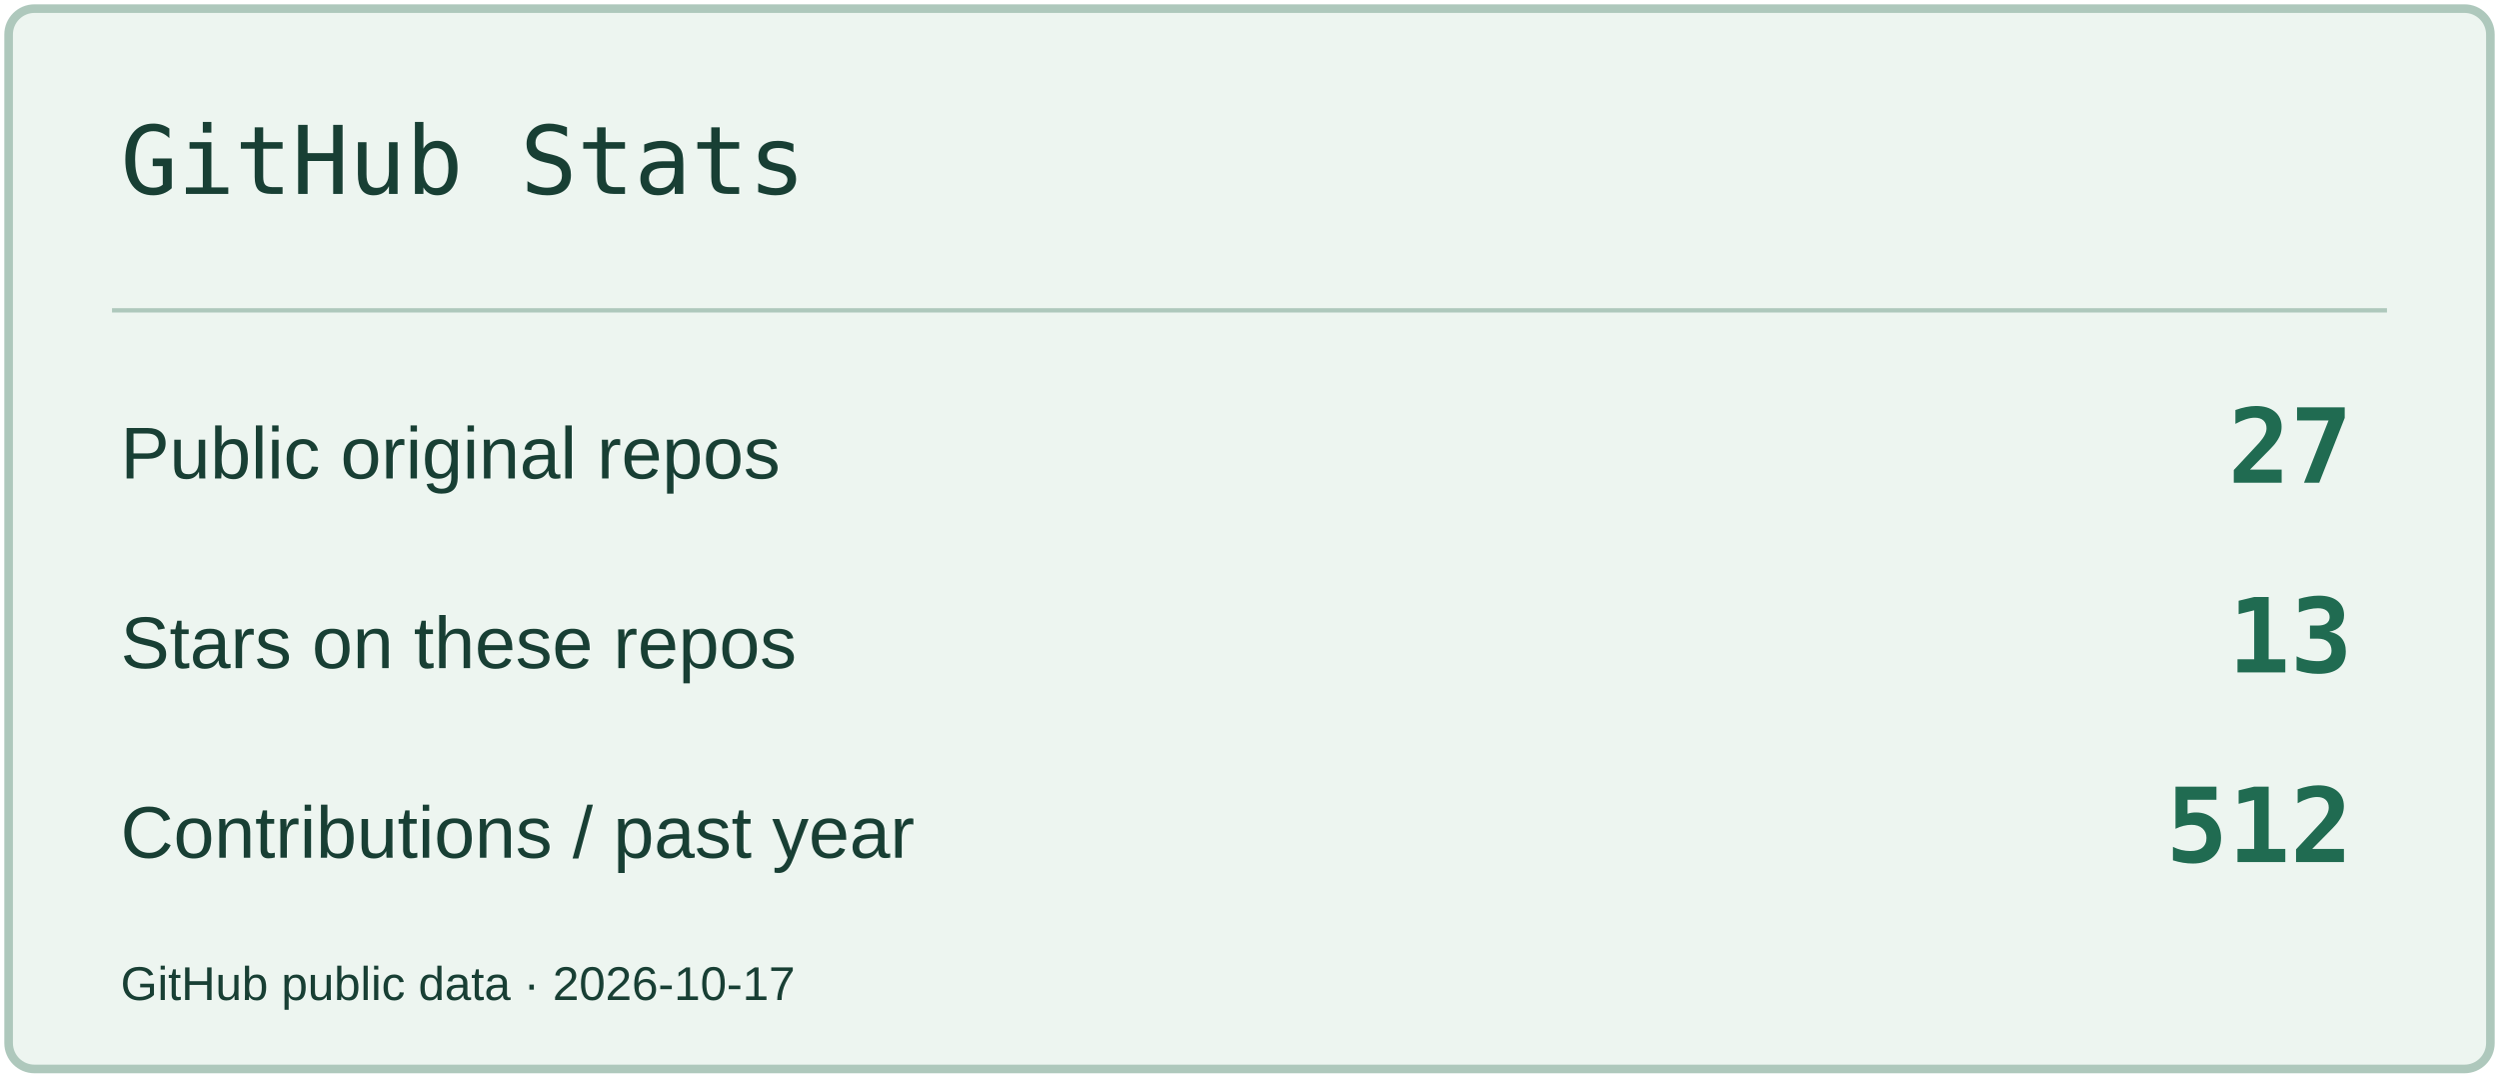
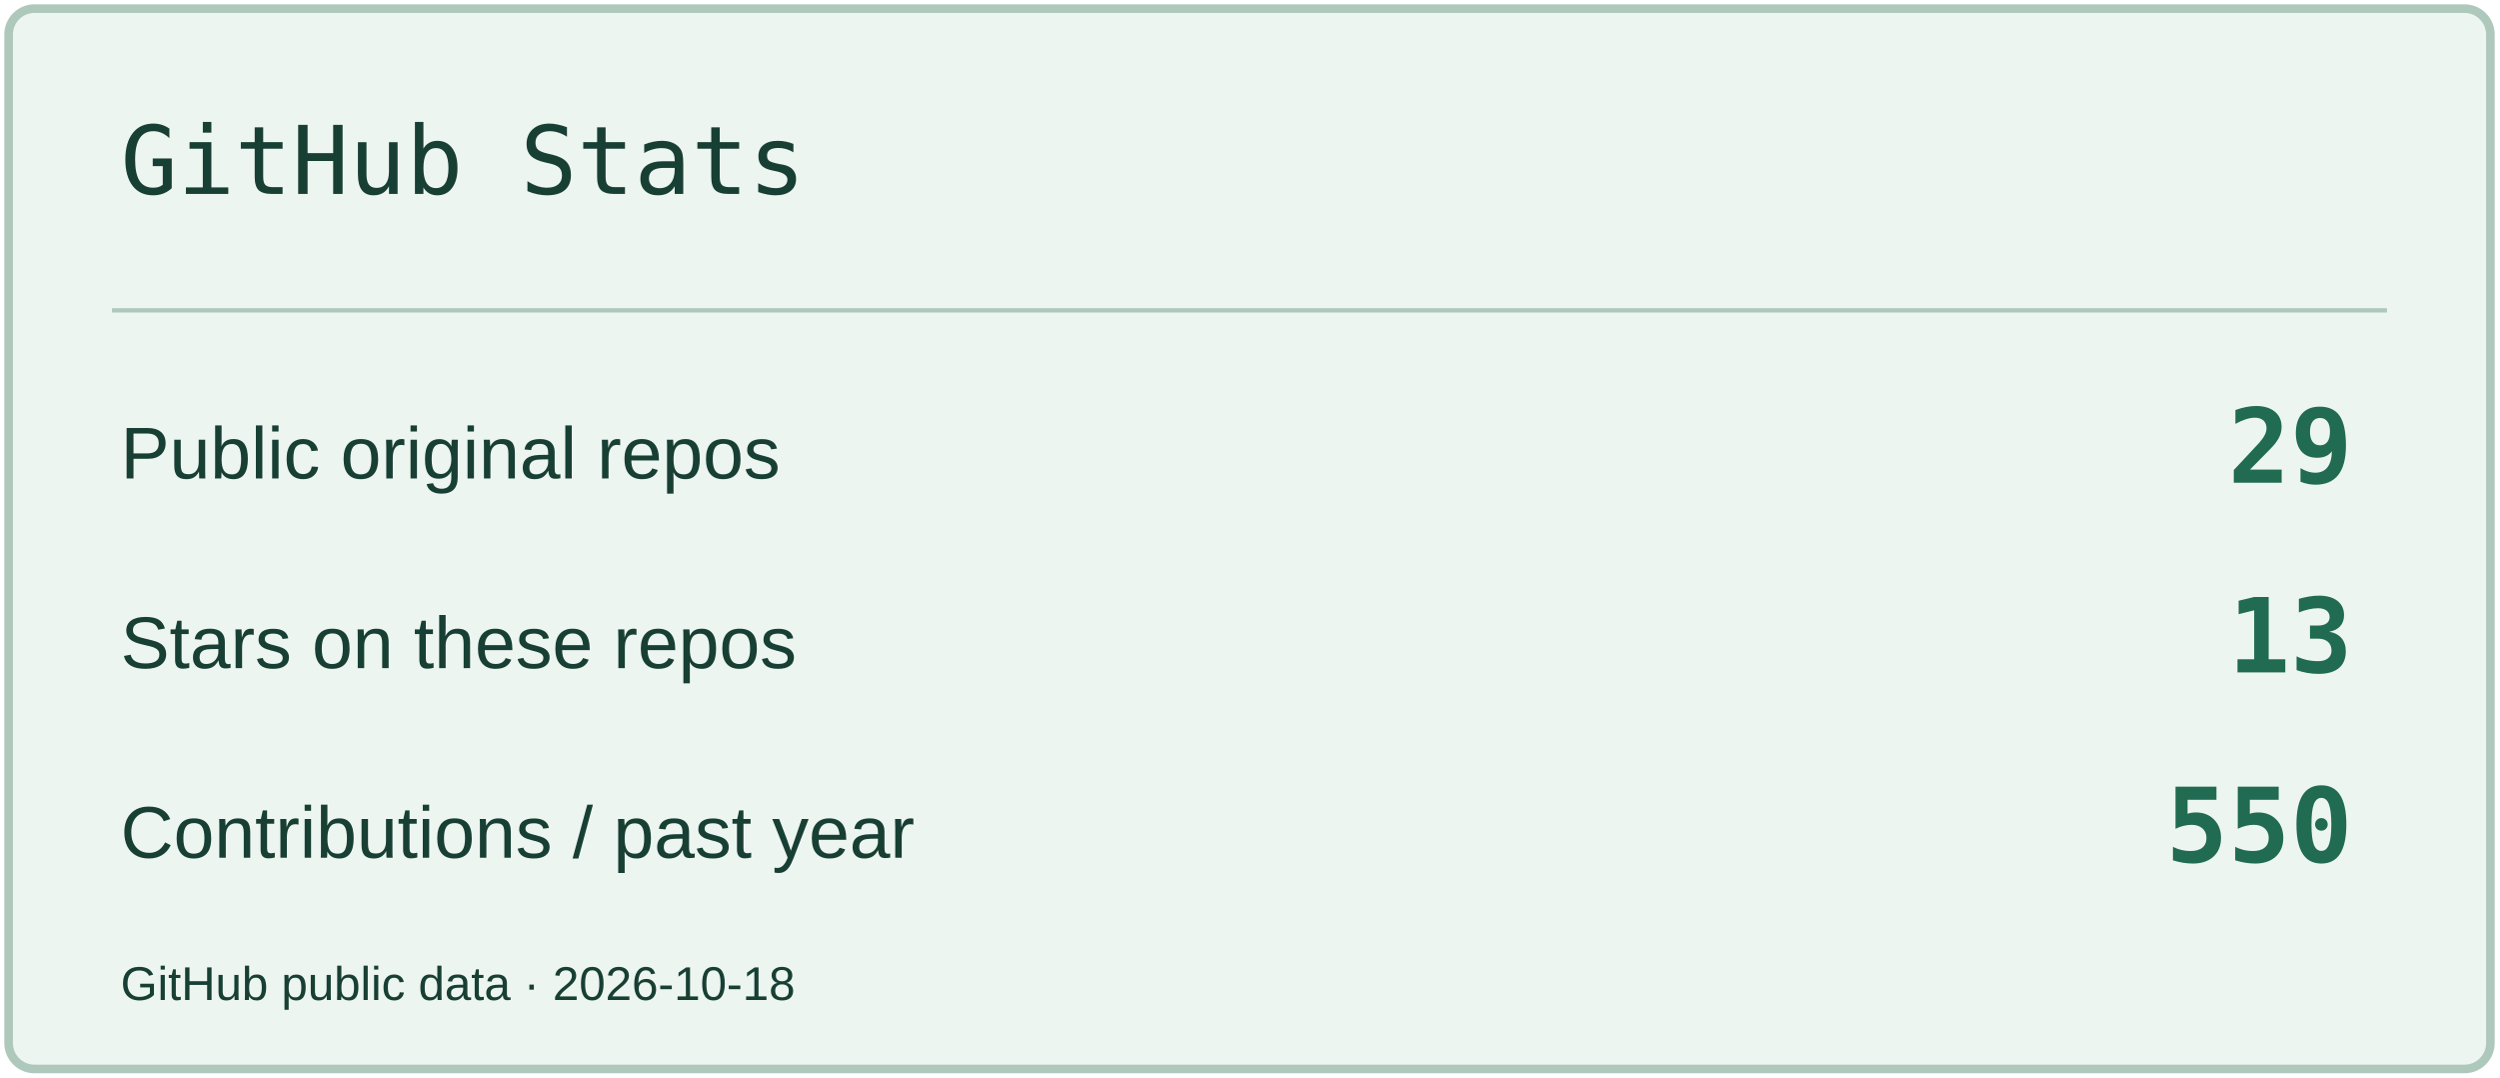
<svg xmlns="http://www.w3.org/2000/svg" width="580" height="250" viewBox="0 0 580 250" role="img" aria-label="GitHub Stats">
  <rect x="2" y="2" width="576" height="246" rx="6" fill="#EDF5F0" stroke="#AEC8BC" stroke-width="2" />
  <path d="M26 72H554" stroke="#AEC8BC" />
  <text x="28" y="45" font-size="22" fill="#183F34" font-family="Consolas,monospace">GitHub Stats</text>
  <text x="28" y="111" font-size="17" fill="#183F34" font-family="Arial,sans-serif">Public original repos</text>
-   <text x="546" y="112" font-size="24" fill="#206B51" font-family="Consolas,monospace" text-anchor="end" font-weight="700">27</text>
+   <text x="546" y="112" font-size="24" fill="#206B51" font-family="Consolas,monospace" text-anchor="end" font-weight="700">29</text>
  <text x="28" y="155" font-size="17" fill="#183F34" font-family="Arial,sans-serif">Stars on these repos</text>
  <text x="546" y="156" font-size="24" fill="#206B51" font-family="Consolas,monospace" text-anchor="end" font-weight="700">13</text>
  <text x="28" y="199" font-size="17" fill="#183F34" font-family="Arial,sans-serif">Contributions / past year</text>
-   <text x="546" y="200" font-size="24" fill="#206B51" font-family="Consolas,monospace" text-anchor="end" font-weight="700">512</text>
-   <text x="28" y="232" font-size="11" fill="#183F34" font-family="Arial,sans-serif">GitHub public data · 2026-10-17</text>
+   <text x="546" y="200" font-size="24" fill="#206B51" font-family="Consolas,monospace" text-anchor="end" font-weight="700">550</text>
+   <text x="28" y="232" font-size="11" fill="#183F34" font-family="Arial,sans-serif">GitHub public data · 2026-10-18</text>
</svg>
